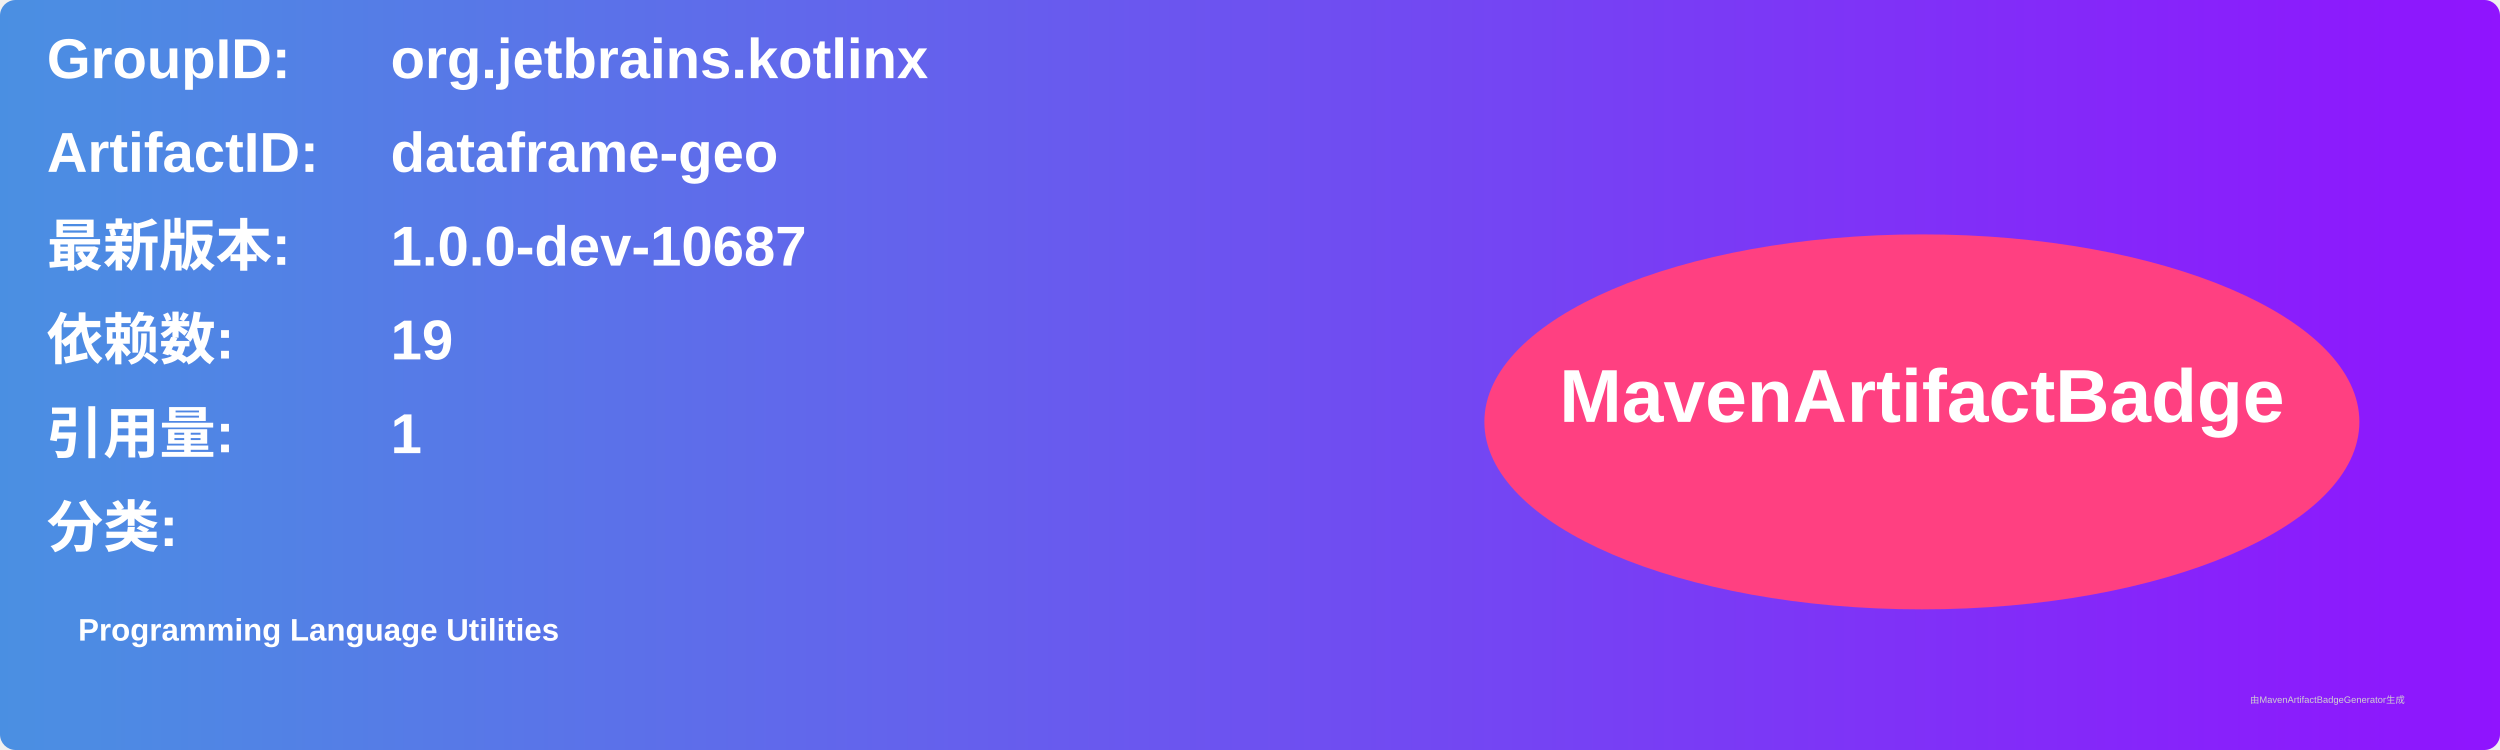
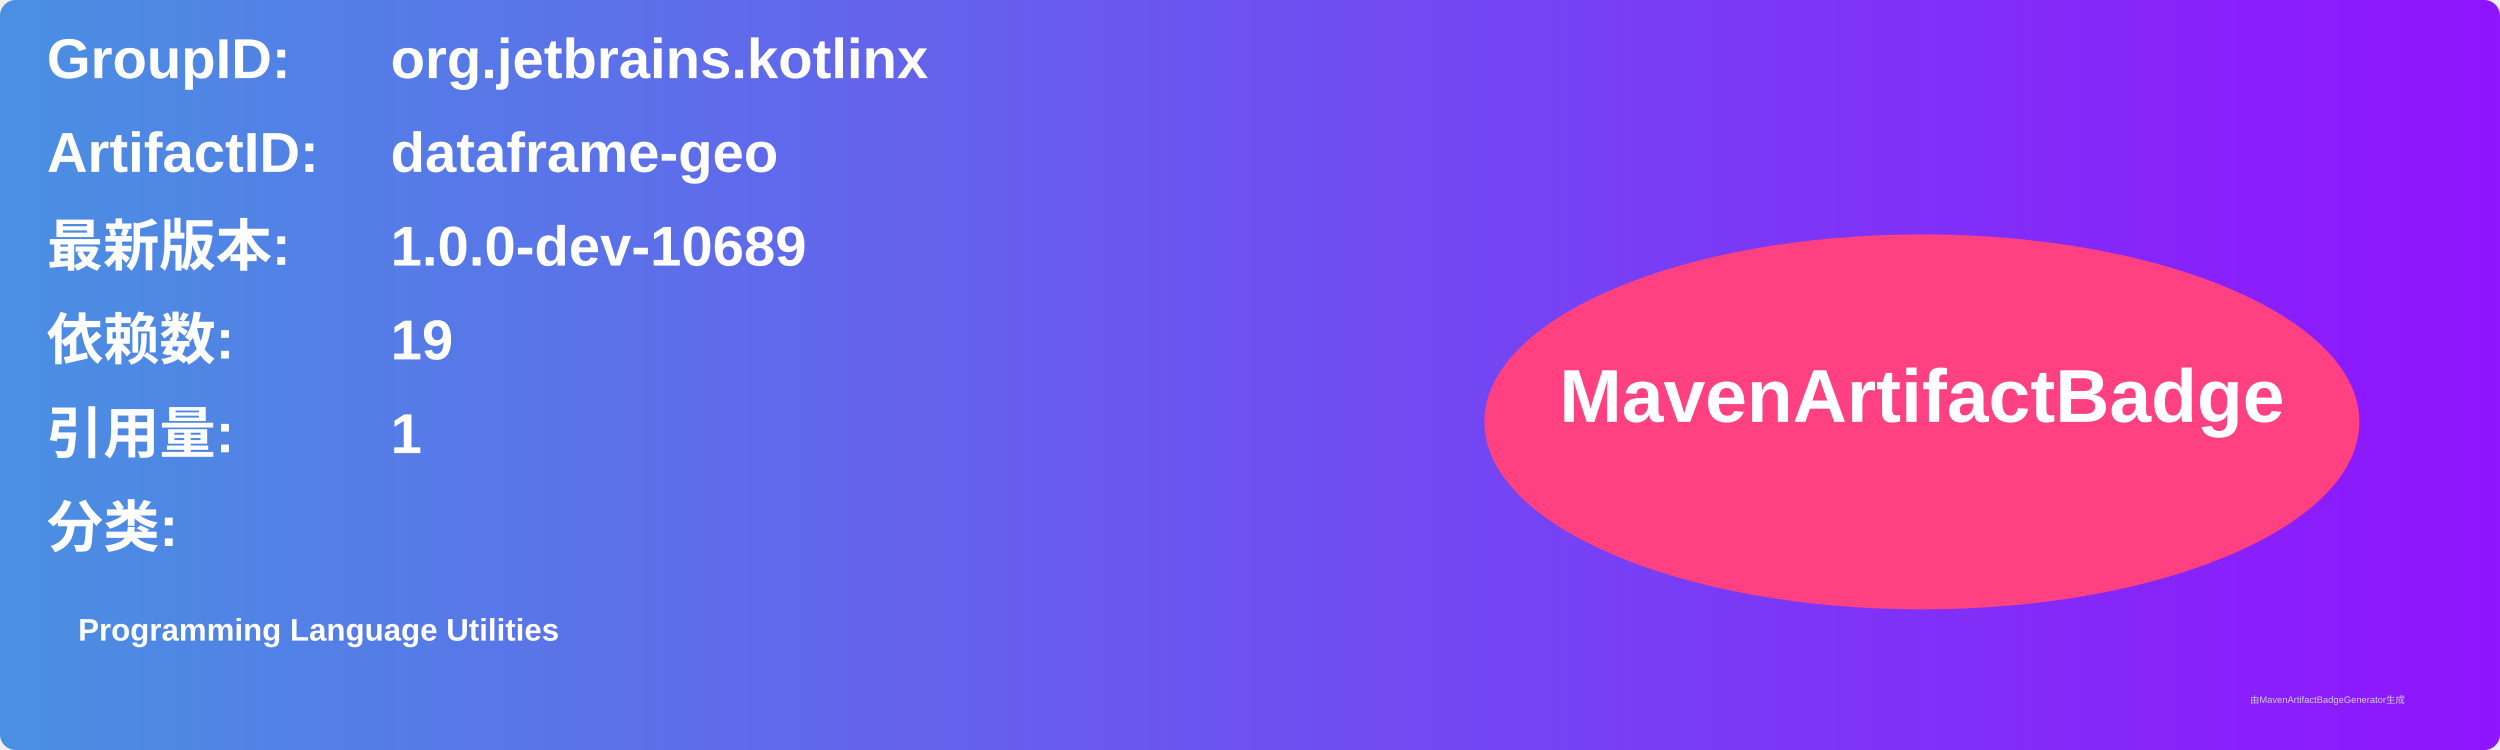
<svg xmlns="http://www.w3.org/2000/svg" width="800" height="240" viewBox="0 0 800 240">
  <linearGradient id="grad" x1="0%" y1="0%" x2="100%" y2="0%">
    <stop offset="0%" stop-color="#4a90e2" />
    <stop offset="100%" stop-color="#9013fe" />
  </linearGradient>
  <rect width="100%" height="100%" rx="5" ry="5" fill="url(#grad)" />
  <g transform="translate(15, 15)">
    <text x="0" y="10" font-family="Arial" font-size="18" fill="white" font-weight="bold" width="260">GroupID:</text>
    <text x="110" y="10" font-family="Arial" font-size="18" fill="white" font-weight="bold" width="460">org.jetbrains.kotlinx</text>
    <text x="0" y="40" font-family="Arial" font-size="18" fill="white" font-weight="bold" width="260">ArtifactID:</text>
    <text x="110" y="40" font-family="Arial" font-size="18" fill="white" font-weight="bold" width="460">dataframe-geo</text>
    <text x="0" y="70" font-family="Arial" font-size="18" fill="white" font-weight="bold">最新版本:</text>
    <text x="110" y="70" font-family="Arial" font-size="18" fill="white" font-weight="bold">
-       <tspan font-weight="bold">1.0.0-dev-10687</tspan>
+       <tspan font-weight="bold">1.0.0-dev-10689</tspan>
    </text>
    <text x="0" y="100" font-family="Arial" font-size="18" fill="white" font-weight="bold">依赖数: </text>
    <text x="110" y="100" font-family="Arial" font-size="18" fill="white">
      <tspan font-weight="bold">19</tspan>
    </text>
    <text x="0" y="130" font-family="Arial" font-size="18" fill="white" font-weight="bold">引用量: </text>
    <text x="110" y="130" font-family="Arial" font-size="18" fill="white">
      <tspan font-weight="bold">1</tspan>
    </text>
    <text x="0" y="160" font-family="Arial" font-size="18" fill="white" font-weight="bold">分类:</text>
    <text x="10" y="190" font-family="Arial" font-size="10" fill="white">
      <tspan font-weight="bold">Programming Language Utilities</tspan>
    </text>
    <ellipse cx="600" cy="120" rx="140" ry="60" fill="#ff4081" />
    <text x="600" y="120" text-anchor="middle" font-family="Arial" font-size="24" fill="white" font-weight="bold">MavenArtifactBadge</text>
  </g>
  <text x="720" y="225" font-family="Arial" font-size="3" fill="#d0d0d0">由MavenArtifactBadgeGenerator生成</text>
</svg>
